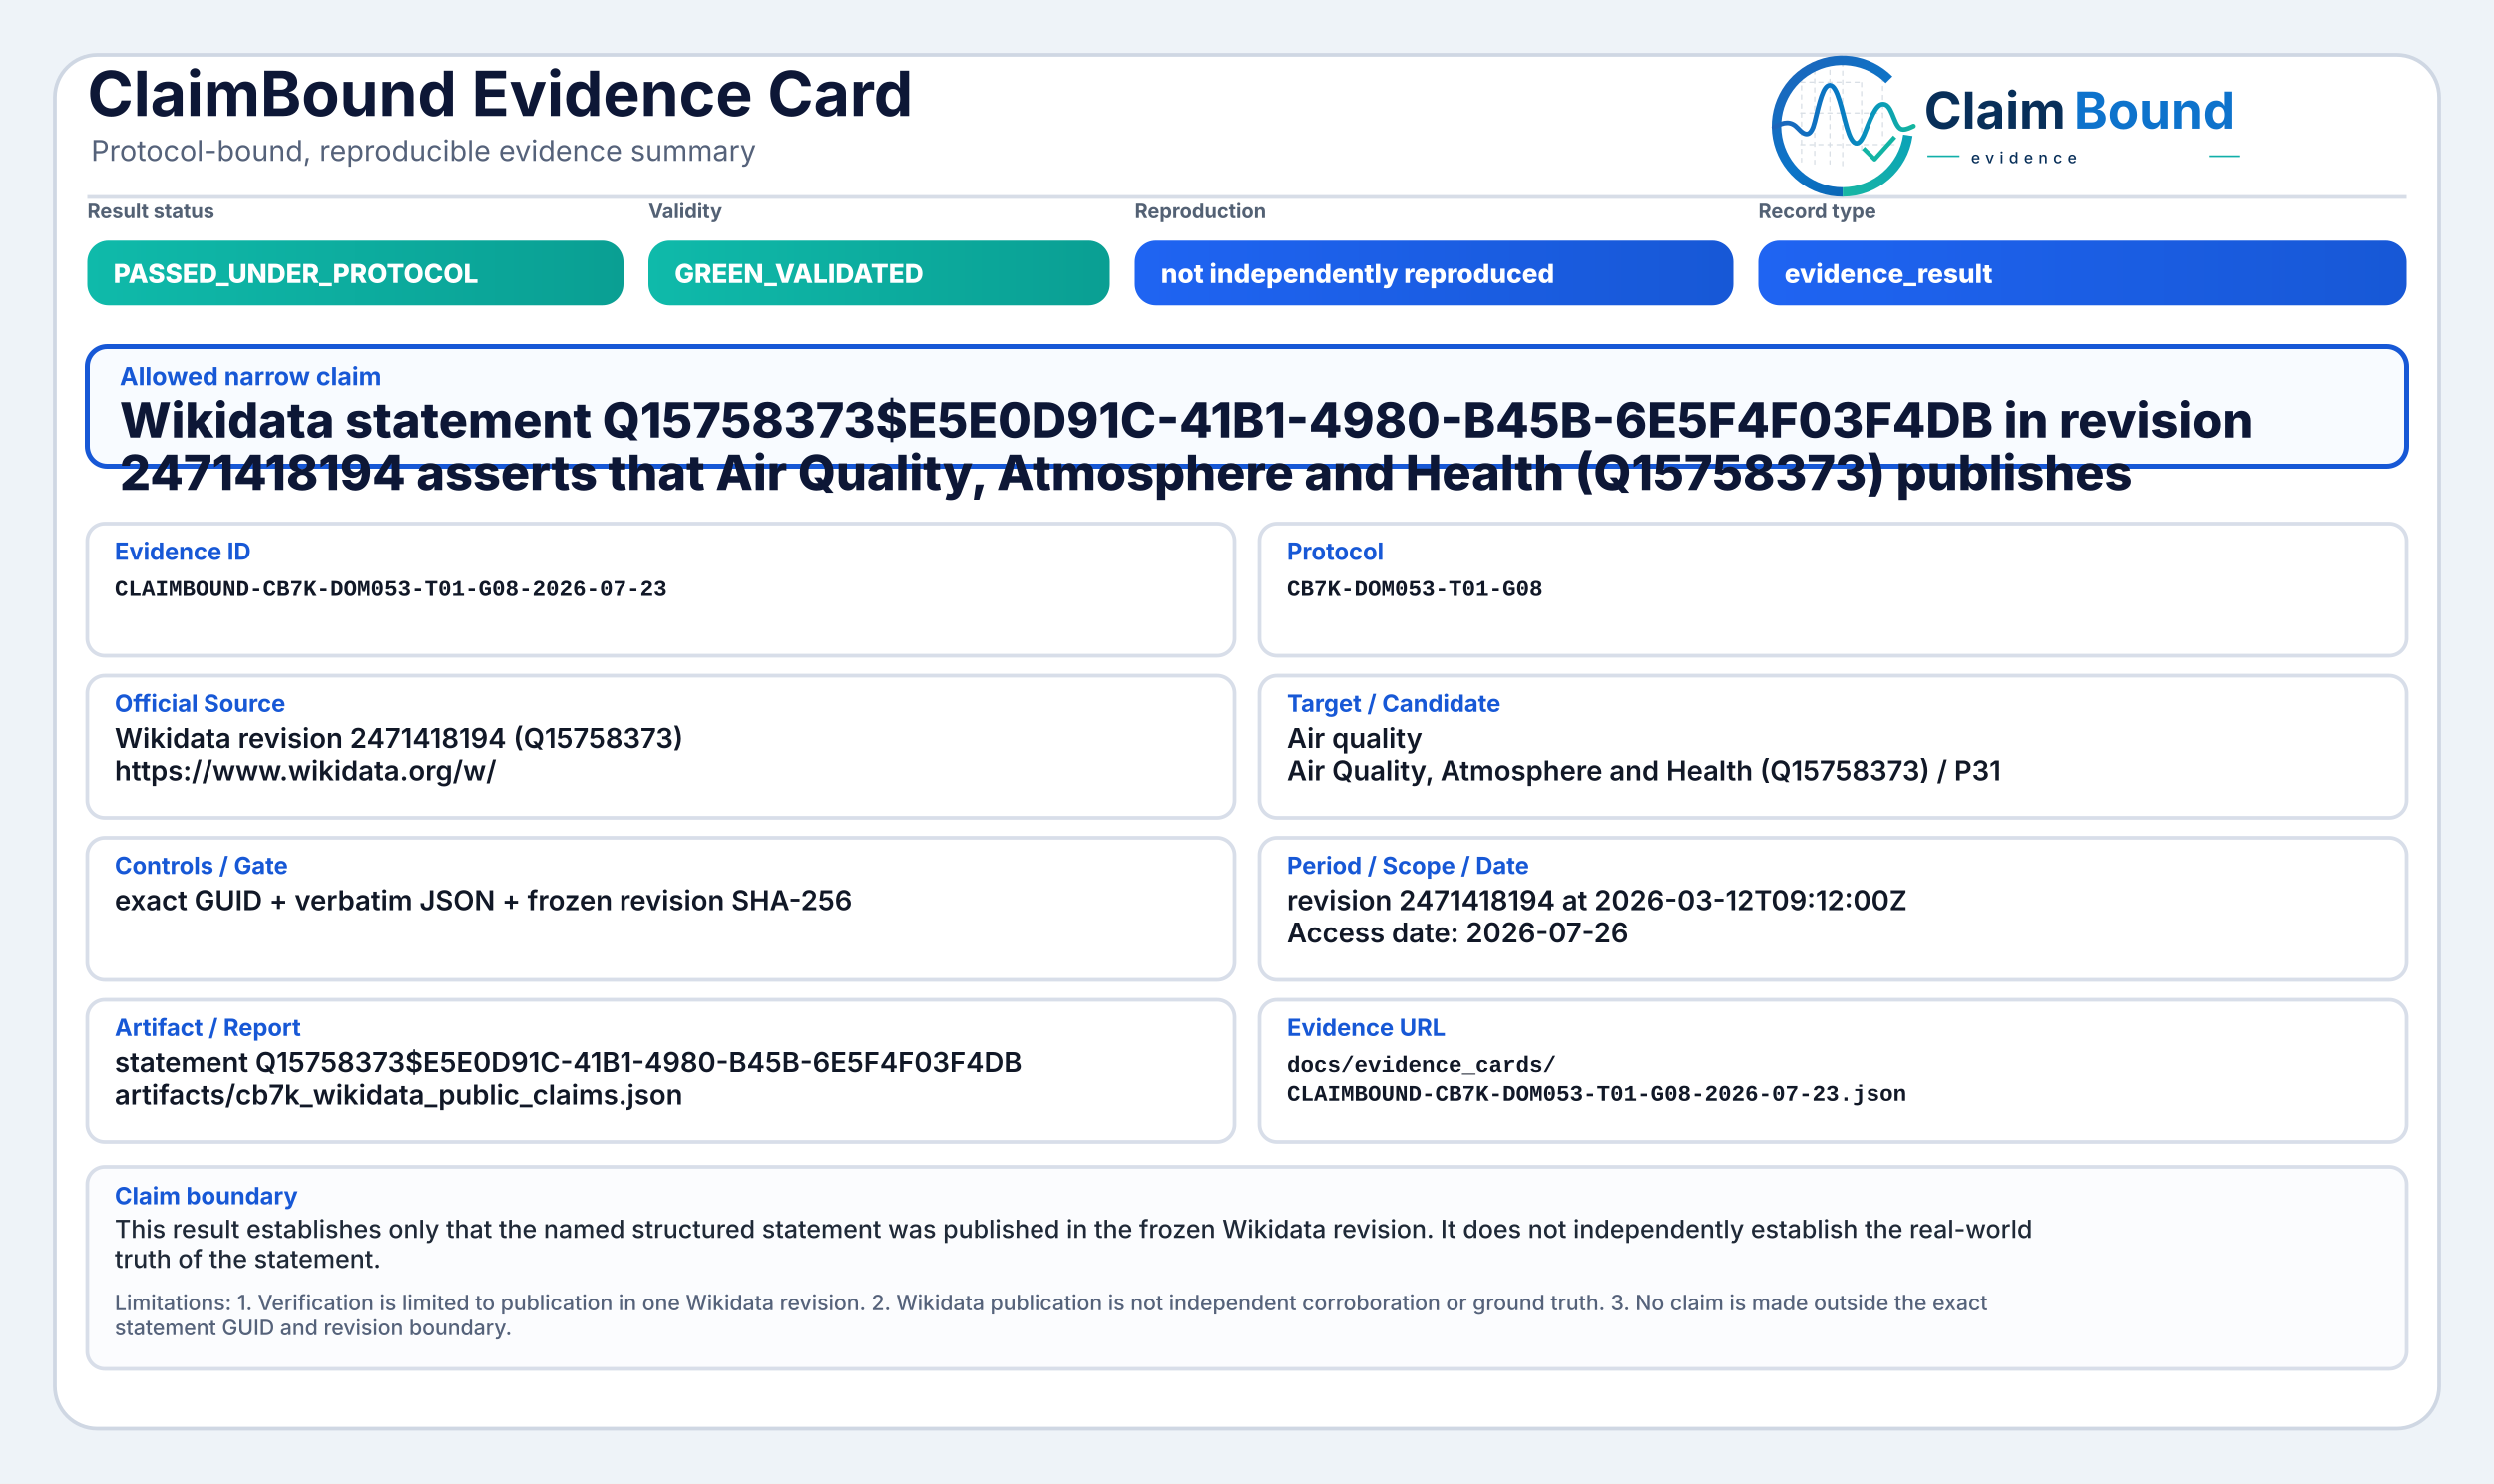
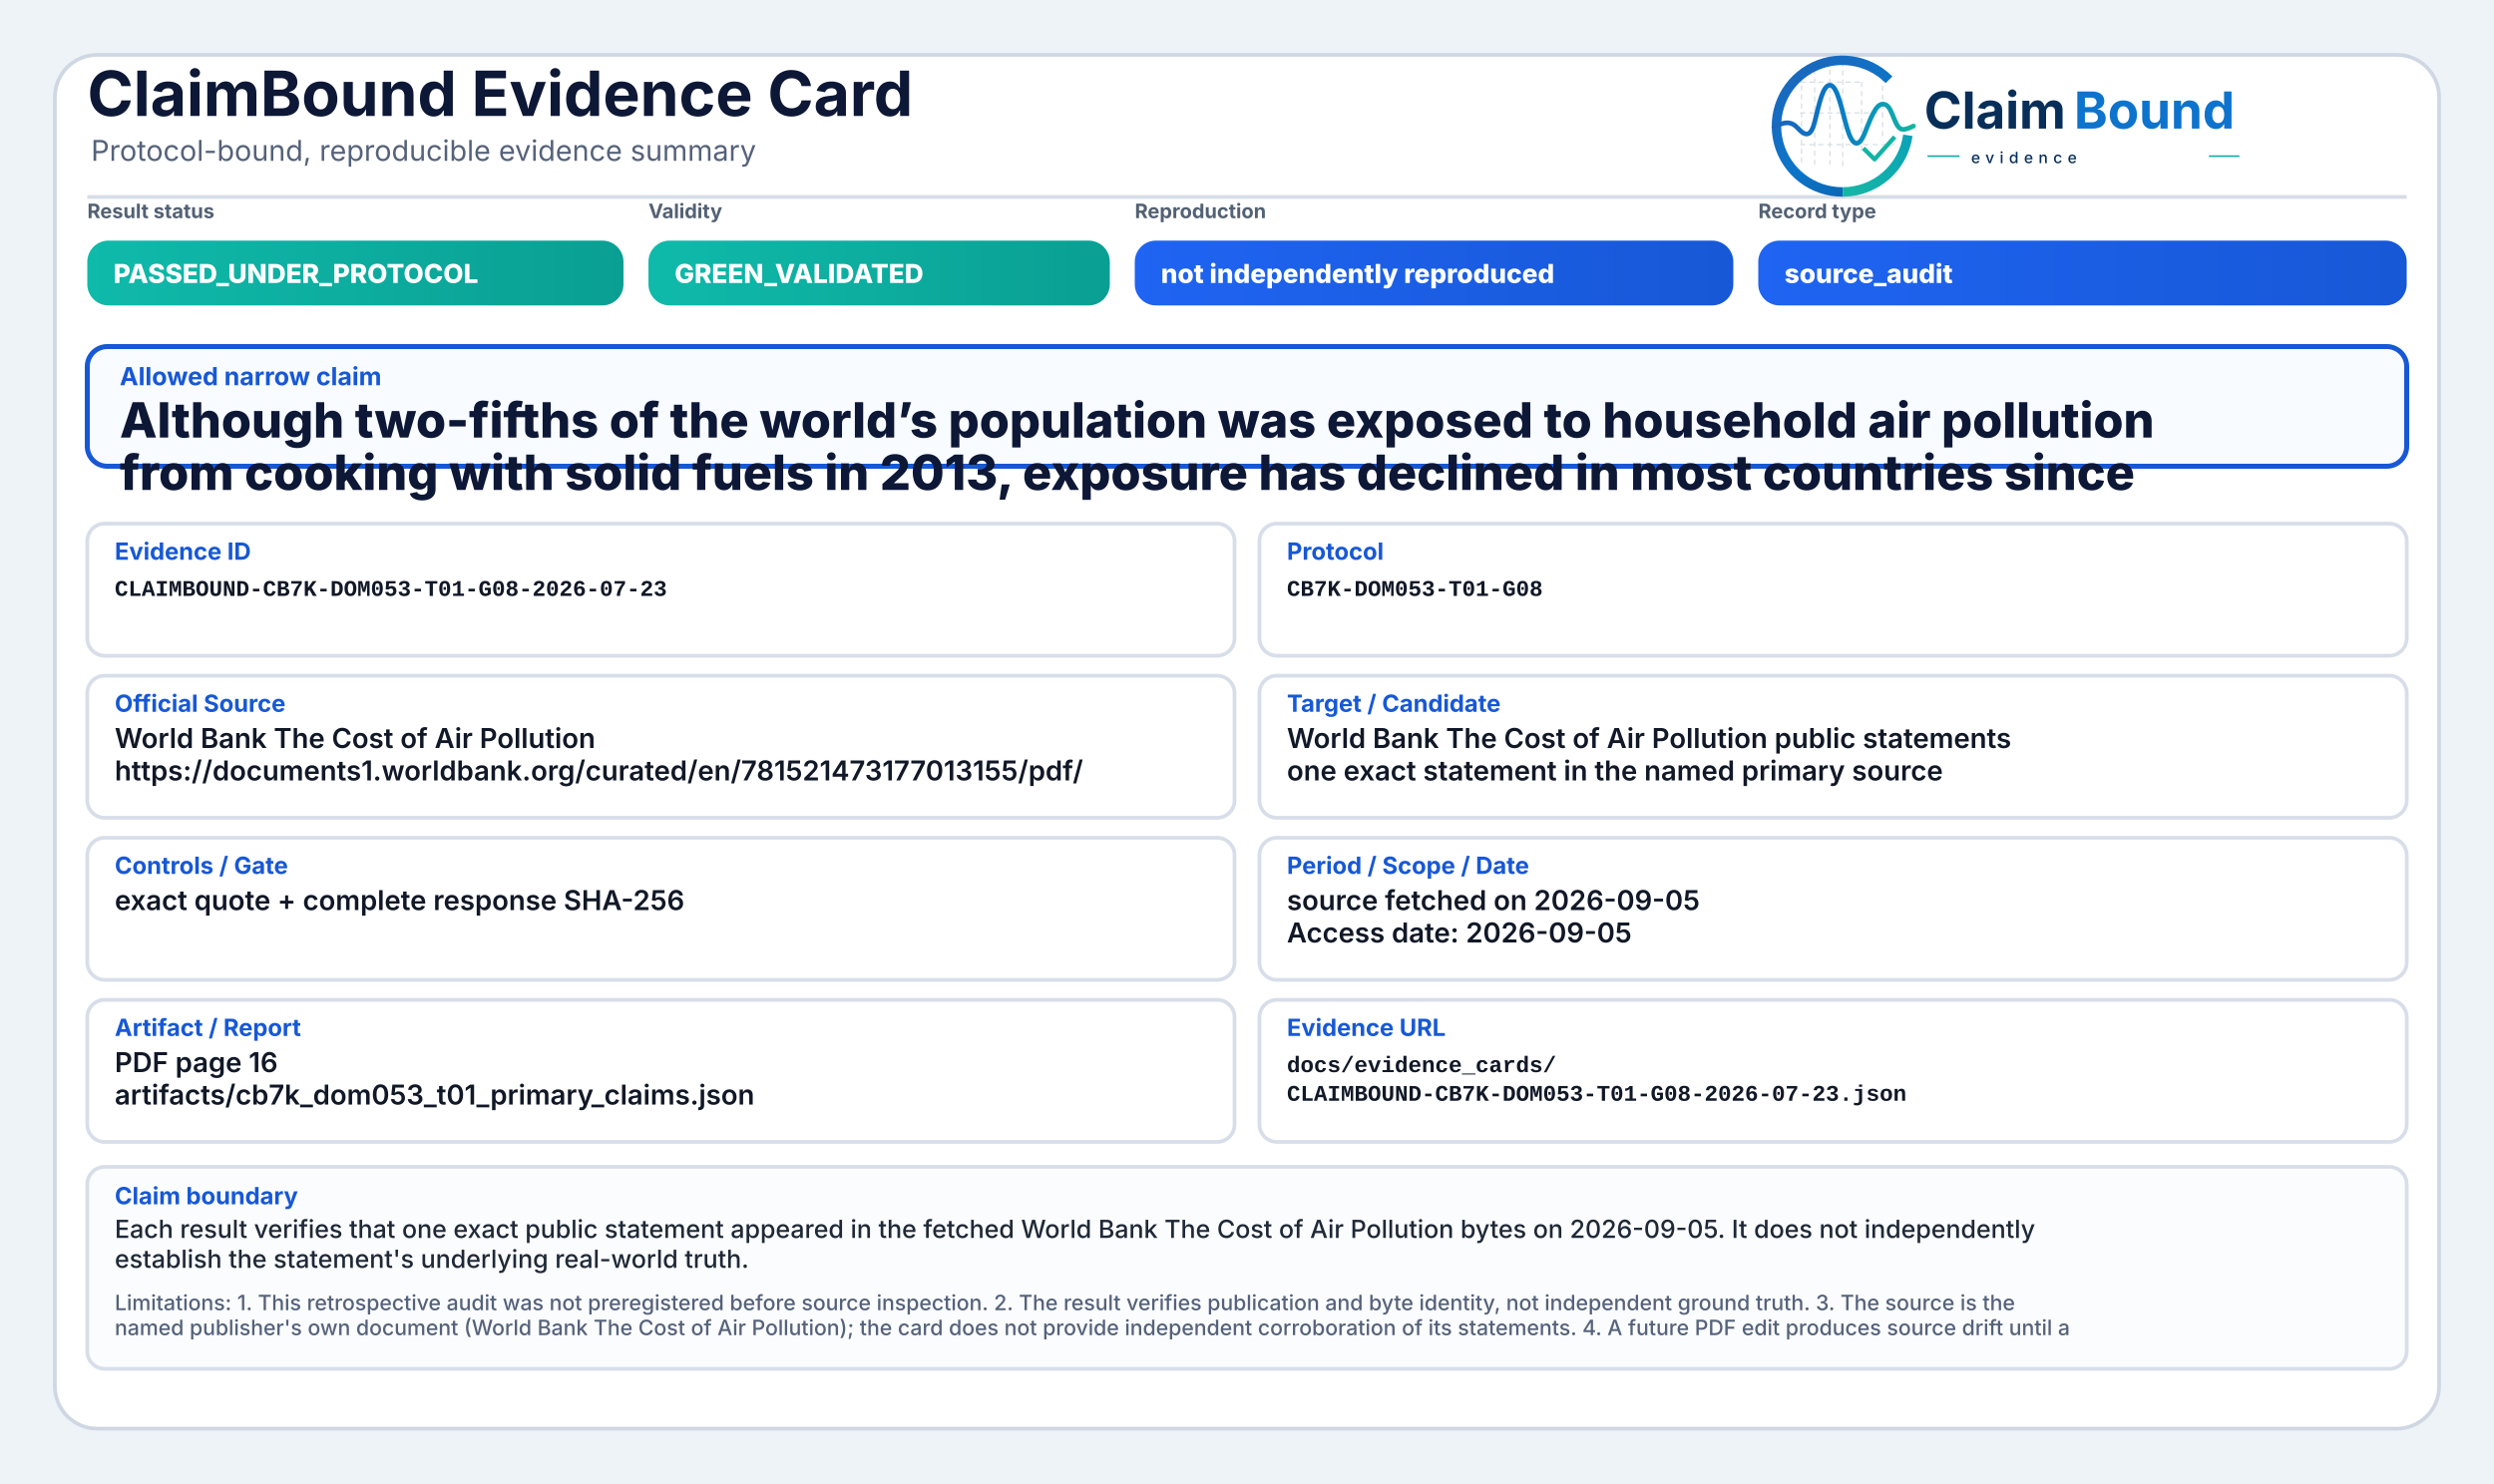
<svg xmlns="http://www.w3.org/2000/svg" width="2000" height="1190" viewBox="0 0 2000 1190" role="img" aria-label="ClaimBound Evidence Card">
  <defs>
    <linearGradient id="greenGrad" x1="0" y1="0" x2="1" y2="0">
      <stop offset="0%" stop-color="#0fbaaa" />
      <stop offset="100%" stop-color="#0a9f93" />
    </linearGradient>
    <linearGradient id="yellowGrad" x1="0" y1="0" x2="1" y2="0">
      <stop offset="0%" stop-color="#fbbf24" />
      <stop offset="100%" stop-color="#d97706" />
    </linearGradient>
    <linearGradient id="amberGrad" x1="0" y1="0" x2="1" y2="0">
      <stop offset="0%" stop-color="#f97316" />
      <stop offset="100%" stop-color="#c2410c" />
    </linearGradient>
    <linearGradient id="redGrad" x1="0" y1="0" x2="1" y2="0">
      <stop offset="0%" stop-color="#ef4444" />
      <stop offset="100%" stop-color="#b91c1c" />
    </linearGradient>
    <linearGradient id="grayGrad" x1="0" y1="0" x2="1" y2="0">
      <stop offset="0%" stop-color="#64748b" />
      <stop offset="100%" stop-color="#475569" />
    </linearGradient>
    <linearGradient id="blueGrad" x1="0" y1="0" x2="1" y2="0">
      <stop offset="0%" stop-color="#1f64f2" />
      <stop offset="100%" stop-color="#1758d6" />
    </linearGradient>
    <linearGradient id="logoRingBlue" x1="73" y1="453" x2="348" y2="793" gradientUnits="userSpaceOnUse">
      <stop offset="0" stop-color="#1E64BA" />
      <stop offset="0.55" stop-color="#0C75C8" />
      <stop offset="1" stop-color="#0A5FAB" />
    </linearGradient>
    <linearGradient id="logoRingTeal" x1="221" y1="792" x2="403" y2="594" gradientUnits="userSpaceOnUse">
      <stop offset="0" stop-color="#18B7A3" />
      <stop offset="1" stop-color="#089EBC" />
    </linearGradient>
    <linearGradient id="logoSignalGradient" x1="61" y1="628" x2="404" y2="628" gradientUnits="userSpaceOnUse">
      <stop offset="0" stop-color="#1E64BA" />
      <stop offset="0.43" stop-color="#0877C4" />
      <stop offset="0.72" stop-color="#0A97BB" />
      <stop offset="1" stop-color="#14B69E" />
    </linearGradient>
  </defs>
  <rect x="0" y="0" width="2000" height="1190" fill="#eef3f8" />
  <rect x="44" y="44" width="1912" height="1102" rx="34" fill="#ffffff" stroke="#cfd7e3" stroke-width="3" />
  <path d="M70 158 H1930" stroke="#d7dde7" stroke-width="3" />
  <text x="70" y="93" font-family="Inter, Segoe UI, Arial, sans-serif" font-size="50" font-weight="750" fill="#0d1736">ClaimBound Evidence Card</text>
  <text x="73" y="129" font-family="Inter, Segoe UI, Arial, sans-serif" font-size="23" font-weight="400" fill="#55627a">Protocol-bound, reproducible evidence summary</text>
  <g aria-label="ClaimBound evidence logo" transform="translate(1415,52) scale(0.33) translate(-40,-478)">
    <g stroke-linecap="butt" stroke-linejoin="round">
      <g stroke="#CBD3DC" stroke-width="3.2" stroke-linecap="round" stroke-dasharray="10 12" opacity="0.72">
        <path d="M130 507V714" />
        <path d="M162 490V719" />
        <path d="M199 491V719" />
        <path d="M230 471V726" />
        <path d="M276 521V690" />
        <path d="M327 508V650" />
        <path d="M128 520H277" />
        <path d="M128 595H327" />
        <path d="M128 672H355" />
      </g>
      <path d="M342.6 514.3A160 160 0 1 0 230 787" fill="none" stroke="url(#logoRingBlue)" stroke-width="23" />
      <path d="M230 787A160 160 0 0 0 388.4 649.3" fill="none" stroke="url(#logoRingTeal)" stroke-width="23" />
      <path d="M63 629.5C87 616.4 104.3 613.6 121.2 632.2C140.7 653.8 153.4 651.6 162.1 616.2C173.8 568.5 182.5 527.5 198.9 527.5C217.5 527.5 228.4 590.6 240.3 630.8C253.4 675.4 268.6 682.8 284.6 641.5C303.5 592.9 315.2 567.6 333.7 574.7C352.6 582 355.7 635.1 376.6 634.9C386.2 634.8 394 630.4 402 626.8" fill="none" stroke="url(#logoSignalGradient)" stroke-width="11.5" stroke-linecap="round" />
      <path d="M284 684.5L307.5 707.7L353 657" fill="none" stroke="#12B4A4" stroke-width="10.5" stroke-linecap="square" />
    </g>
    <text x="428" y="633" font-family="Inter, Segoe UI, Arial, sans-serif" font-size="124" font-weight="750" fill="#082F59" text-rendering="geometricPrecision">Claim</text>
    <text x="792" y="633" font-family="Inter, Segoe UI, Arial, sans-serif" font-size="124" font-weight="750" fill="#0E73CC" text-rendering="geometricPrecision">Bound</text>
    <line x1="436" y1="700" x2="514" y2="700" stroke="#11AFA9" stroke-width="4" />
    <text x="542" y="717" font-family="Inter, Segoe UI, Arial, sans-serif" font-size="38" font-weight="500" letter-spacing="13" fill="#082F59">evidence</text>
    <line x1="1120" y1="700" x2="1194" y2="700" stroke="#11AFA9" stroke-width="4" />
  </g>
  <text x="70" y="175" font-family="Inter, Segoe UI, Arial, sans-serif" font-size="16" font-weight="650" fill="#536174">Result status</text>
  <rect x="70" y="193" width="430" height="52" rx="17" fill="url(#greenGrad)" />
  <text x="91" y="227" font-family="Inter, Segoe UI, Arial, sans-serif" font-size="21" font-weight="800" fill="#ffffff">PASSED_UNDER_PROTOCOL</text>
  <text x="520" y="175" font-family="Inter, Segoe UI, Arial, sans-serif" font-size="16" font-weight="650" fill="#536174">Validity</text>
  <rect x="520" y="193" width="370" height="52" rx="17" fill="url(#greenGrad)" />
  <text x="541" y="227" font-family="Inter, Segoe UI, Arial, sans-serif" font-size="21" font-weight="800" fill="#ffffff">GREEN_VALIDATED</text>
  <text x="910" y="175" font-family="Inter, Segoe UI, Arial, sans-serif" font-size="16" font-weight="650" fill="#536174">Reproduction</text>
  <rect x="910" y="193" width="480" height="52" rx="17" fill="url(#blueGrad)" />
  <text x="931" y="227" font-family="Inter, Segoe UI, Arial, sans-serif" font-size="21" font-weight="800" fill="#ffffff">not independently reproduced</text>
  <text x="1410" y="175" font-family="Inter, Segoe UI, Arial, sans-serif" font-size="16" font-weight="650" fill="#536174">Record type</text>
  <rect x="1410" y="193" width="520" height="52" rx="17" fill="url(#blueGrad)" />
-   <text x="1431" y="227" font-family="Inter, Segoe UI, Arial, sans-serif" font-size="21" font-weight="800" fill="#ffffff">evidence_result</text>
+   <text x="1431" y="227" font-family="Inter, Segoe UI, Arial, sans-serif" font-size="21" font-weight="800" fill="#ffffff">source_audit</text>
  <rect x="70" y="278" width="1860" height="96" rx="16" fill="#f8fbff" stroke="#1758d6" stroke-width="4" />
  <text x="96" y="309" font-family="Inter, Segoe UI, Arial, sans-serif" font-size="20" font-weight="750" fill="#1758d6">Allowed narrow claim</text>
-   <text x="96" y="351" font-family="Inter, Segoe UI, Arial, sans-serif" font-size="39" font-weight="800" fill="#0d1736">Wikidata statement Q15758373$E5E0D91C-41B1-4980-B45B-6E5F4F03F4DB in revision</text>
-   <text x="96" y="393" font-family="Inter, Segoe UI, Arial, sans-serif" font-size="39" font-weight="800" fill="#0d1736">2471418194 asserts that Air Quality, Atmosphere and Health (Q15758373) publishes</text>
+   <text x="96" y="351" font-family="Inter, Segoe UI, Arial, sans-serif" font-size="39" font-weight="800" fill="#0d1736">Although two-fifths of the world’s population was exposed to household air pollution</text>
+   <text x="96" y="393" font-family="Inter, Segoe UI, Arial, sans-serif" font-size="39" font-weight="800" fill="#0d1736">from cooking with solid fuels in 2013, exposure has declined in most countries since</text>
  <rect x="70" y="420" width="920" height="106" rx="14" fill="#ffffff" stroke="#d8dee9" stroke-width="3" />
  <text x="92" y="449" font-family="Inter, Segoe UI, Arial, sans-serif" font-size="19" font-weight="750" fill="#1758d6">Evidence ID</text>
  <text x="92" y="478" font-family="SFMono-Regular, Consolas, Liberation Mono, monospace" font-size="18" font-weight="600" fill="#111827">CLAIMBOUND-CB7K-DOM053-T01-G08-2026-07-23</text>
  <rect x="1010" y="420" width="920" height="106" rx="14" fill="#ffffff" stroke="#d8dee9" stroke-width="3" />
  <text x="1032" y="449" font-family="Inter, Segoe UI, Arial, sans-serif" font-size="19" font-weight="750" fill="#1758d6">Protocol</text>
  <text x="1032" y="478" font-family="SFMono-Regular, Consolas, Liberation Mono, monospace" font-size="18" font-weight="600" fill="#111827">CB7K-DOM053-T01-G08</text>
  <rect x="70" y="542" width="920" height="114" rx="14" fill="#ffffff" stroke="#d8dee9" stroke-width="3" />
  <text x="92" y="571" font-family="Inter, Segoe UI, Arial, sans-serif" font-size="19" font-weight="750" fill="#1758d6">Official Source</text>
-   <text x="92" y="600" font-family="Inter, Segoe UI, Arial, sans-serif" font-size="22" font-weight="600" fill="#111827">Wikidata revision 2471418194 (Q15758373)</text>
-   <text x="92" y="626" font-family="Inter, Segoe UI, Arial, sans-serif" font-size="22" font-weight="600" fill="#111827">https://www.wikidata.org/w/</text>
+   <text x="92" y="600" font-family="Inter, Segoe UI, Arial, sans-serif" font-size="22" font-weight="600" fill="#111827">World Bank The Cost of Air Pollution</text>
+   <text x="92" y="626" font-family="Inter, Segoe UI, Arial, sans-serif" font-size="22" font-weight="600" fill="#111827">https://documents1.worldbank.org/curated/en/781521473177013155/pdf/</text>
  <rect x="1010" y="542" width="920" height="114" rx="14" fill="#ffffff" stroke="#d8dee9" stroke-width="3" />
  <text x="1032" y="571" font-family="Inter, Segoe UI, Arial, sans-serif" font-size="19" font-weight="750" fill="#1758d6">Target / Candidate</text>
-   <text x="1032" y="600" font-family="Inter, Segoe UI, Arial, sans-serif" font-size="22" font-weight="600" fill="#111827">Air quality</text>
-   <text x="1032" y="626" font-family="Inter, Segoe UI, Arial, sans-serif" font-size="22" font-weight="600" fill="#111827">Air Quality, Atmosphere and Health (Q15758373) / P31</text>
+   <text x="1032" y="600" font-family="Inter, Segoe UI, Arial, sans-serif" font-size="22" font-weight="600" fill="#111827">World Bank The Cost of Air Pollution public statements</text>
+   <text x="1032" y="626" font-family="Inter, Segoe UI, Arial, sans-serif" font-size="22" font-weight="600" fill="#111827">one exact statement in the named primary source</text>
  <rect x="70" y="672" width="920" height="114" rx="14" fill="#ffffff" stroke="#d8dee9" stroke-width="3" />
  <text x="92" y="701" font-family="Inter, Segoe UI, Arial, sans-serif" font-size="19" font-weight="750" fill="#1758d6">Controls / Gate</text>
-   <text x="92" y="730" font-family="Inter, Segoe UI, Arial, sans-serif" font-size="22" font-weight="600" fill="#111827">exact GUID + verbatim JSON + frozen revision SHA-256</text>
+   <text x="92" y="730" font-family="Inter, Segoe UI, Arial, sans-serif" font-size="22" font-weight="600" fill="#111827">exact quote + complete response SHA-256</text>
  <rect x="1010" y="672" width="920" height="114" rx="14" fill="#ffffff" stroke="#d8dee9" stroke-width="3" />
  <text x="1032" y="701" font-family="Inter, Segoe UI, Arial, sans-serif" font-size="19" font-weight="750" fill="#1758d6">Period / Scope / Date</text>
-   <text x="1032" y="730" font-family="Inter, Segoe UI, Arial, sans-serif" font-size="22" font-weight="600" fill="#111827">revision 2471418194 at 2026-03-12T09:12:00Z</text>
-   <text x="1032" y="756" font-family="Inter, Segoe UI, Arial, sans-serif" font-size="22" font-weight="600" fill="#111827">Access date: 2026-07-26</text>
+   <text x="1032" y="730" font-family="Inter, Segoe UI, Arial, sans-serif" font-size="22" font-weight="600" fill="#111827">source fetched on 2026-09-05</text>
+   <text x="1032" y="756" font-family="Inter, Segoe UI, Arial, sans-serif" font-size="22" font-weight="600" fill="#111827">Access date: 2026-09-05</text>
  <rect x="70" y="802" width="920" height="114" rx="14" fill="#ffffff" stroke="#d8dee9" stroke-width="3" />
  <text x="92" y="831" font-family="Inter, Segoe UI, Arial, sans-serif" font-size="19" font-weight="750" fill="#1758d6">Artifact / Report</text>
-   <text x="92" y="860" font-family="Inter, Segoe UI, Arial, sans-serif" font-size="22" font-weight="600" fill="#111827">statement Q15758373$E5E0D91C-41B1-4980-B45B-6E5F4F03F4DB</text>
-   <text x="92" y="886" font-family="Inter, Segoe UI, Arial, sans-serif" font-size="22" font-weight="600" fill="#111827">artifacts/cb7k_wikidata_public_claims.json</text>
+   <text x="92" y="860" font-family="Inter, Segoe UI, Arial, sans-serif" font-size="22" font-weight="600" fill="#111827">PDF page 16</text>
+   <text x="92" y="886" font-family="Inter, Segoe UI, Arial, sans-serif" font-size="22" font-weight="600" fill="#111827">artifacts/cb7k_dom053_t01_primary_claims.json</text>
  <rect x="1010" y="802" width="920" height="114" rx="14" fill="#ffffff" stroke="#d8dee9" stroke-width="3" />
  <text x="1032" y="831" font-family="Inter, Segoe UI, Arial, sans-serif" font-size="19" font-weight="750" fill="#1758d6">Evidence URL</text>
  <text x="1032" y="860" font-family="SFMono-Regular, Consolas, Liberation Mono, monospace" font-size="18" font-weight="600" fill="#111827">docs/evidence_cards/</text>
  <text x="1032" y="883" font-family="SFMono-Regular, Consolas, Liberation Mono, monospace" font-size="18" font-weight="600" fill="#111827">CLAIMBOUND-CB7K-DOM053-T01-G08-2026-07-23.json</text>
  <rect x="70" y="936" width="1860" height="162" rx="14" fill="#fbfcfe" stroke="#d8dee9" stroke-width="3" />
  <text x="92" y="966" font-family="Inter, Segoe UI, Arial, sans-serif" font-size="19" font-weight="750" fill="#1758d6">Claim boundary</text>
-   <text x="92" y="993" font-family="Inter, Segoe UI, Arial, sans-serif" font-size="20" font-weight="500" fill="#1f2937">This result establishes only that the named structured statement was published in the frozen Wikidata revision. It does not independently establish the real-world</text>
-   <text x="92" y="1017" font-family="Inter, Segoe UI, Arial, sans-serif" font-size="20" font-weight="500" fill="#1f2937">truth of the statement.</text>
-   <text x="92" y="1051" font-family="Inter, Segoe UI, Arial, sans-serif" font-size="17" font-weight="500" fill="#55627a">Limitations: 1. Verification is limited to publication in one Wikidata revision. 2. Wikidata publication is not independent corroboration or ground truth. 3. No claim is made outside the exact</text>
-   <text x="92" y="1071" font-family="Inter, Segoe UI, Arial, sans-serif" font-size="17" font-weight="500" fill="#55627a">statement GUID and revision boundary.</text>
+   <text x="92" y="993" font-family="Inter, Segoe UI, Arial, sans-serif" font-size="20" font-weight="500" fill="#1f2937">Each result verifies that one exact public statement appeared in the fetched World Bank The Cost of Air Pollution bytes on 2026-09-05. It does not independently</text>
+   <text x="92" y="1017" font-family="Inter, Segoe UI, Arial, sans-serif" font-size="20" font-weight="500" fill="#1f2937">establish the statement's underlying real-world truth.</text>
+   <text x="92" y="1051" font-family="Inter, Segoe UI, Arial, sans-serif" font-size="17" font-weight="500" fill="#55627a">Limitations: 1. This retrospective audit was not preregistered before source inspection. 2. The result verifies publication and byte identity, not independent ground truth. 3. The source is the</text>
+   <text x="92" y="1071" font-family="Inter, Segoe UI, Arial, sans-serif" font-size="17" font-weight="500" fill="#55627a">named publisher's own document (World Bank The Cost of Air Pollution); the card does not provide independent corroboration of its statements. 4. A future PDF edit produces source drift until a</text>
</svg>
